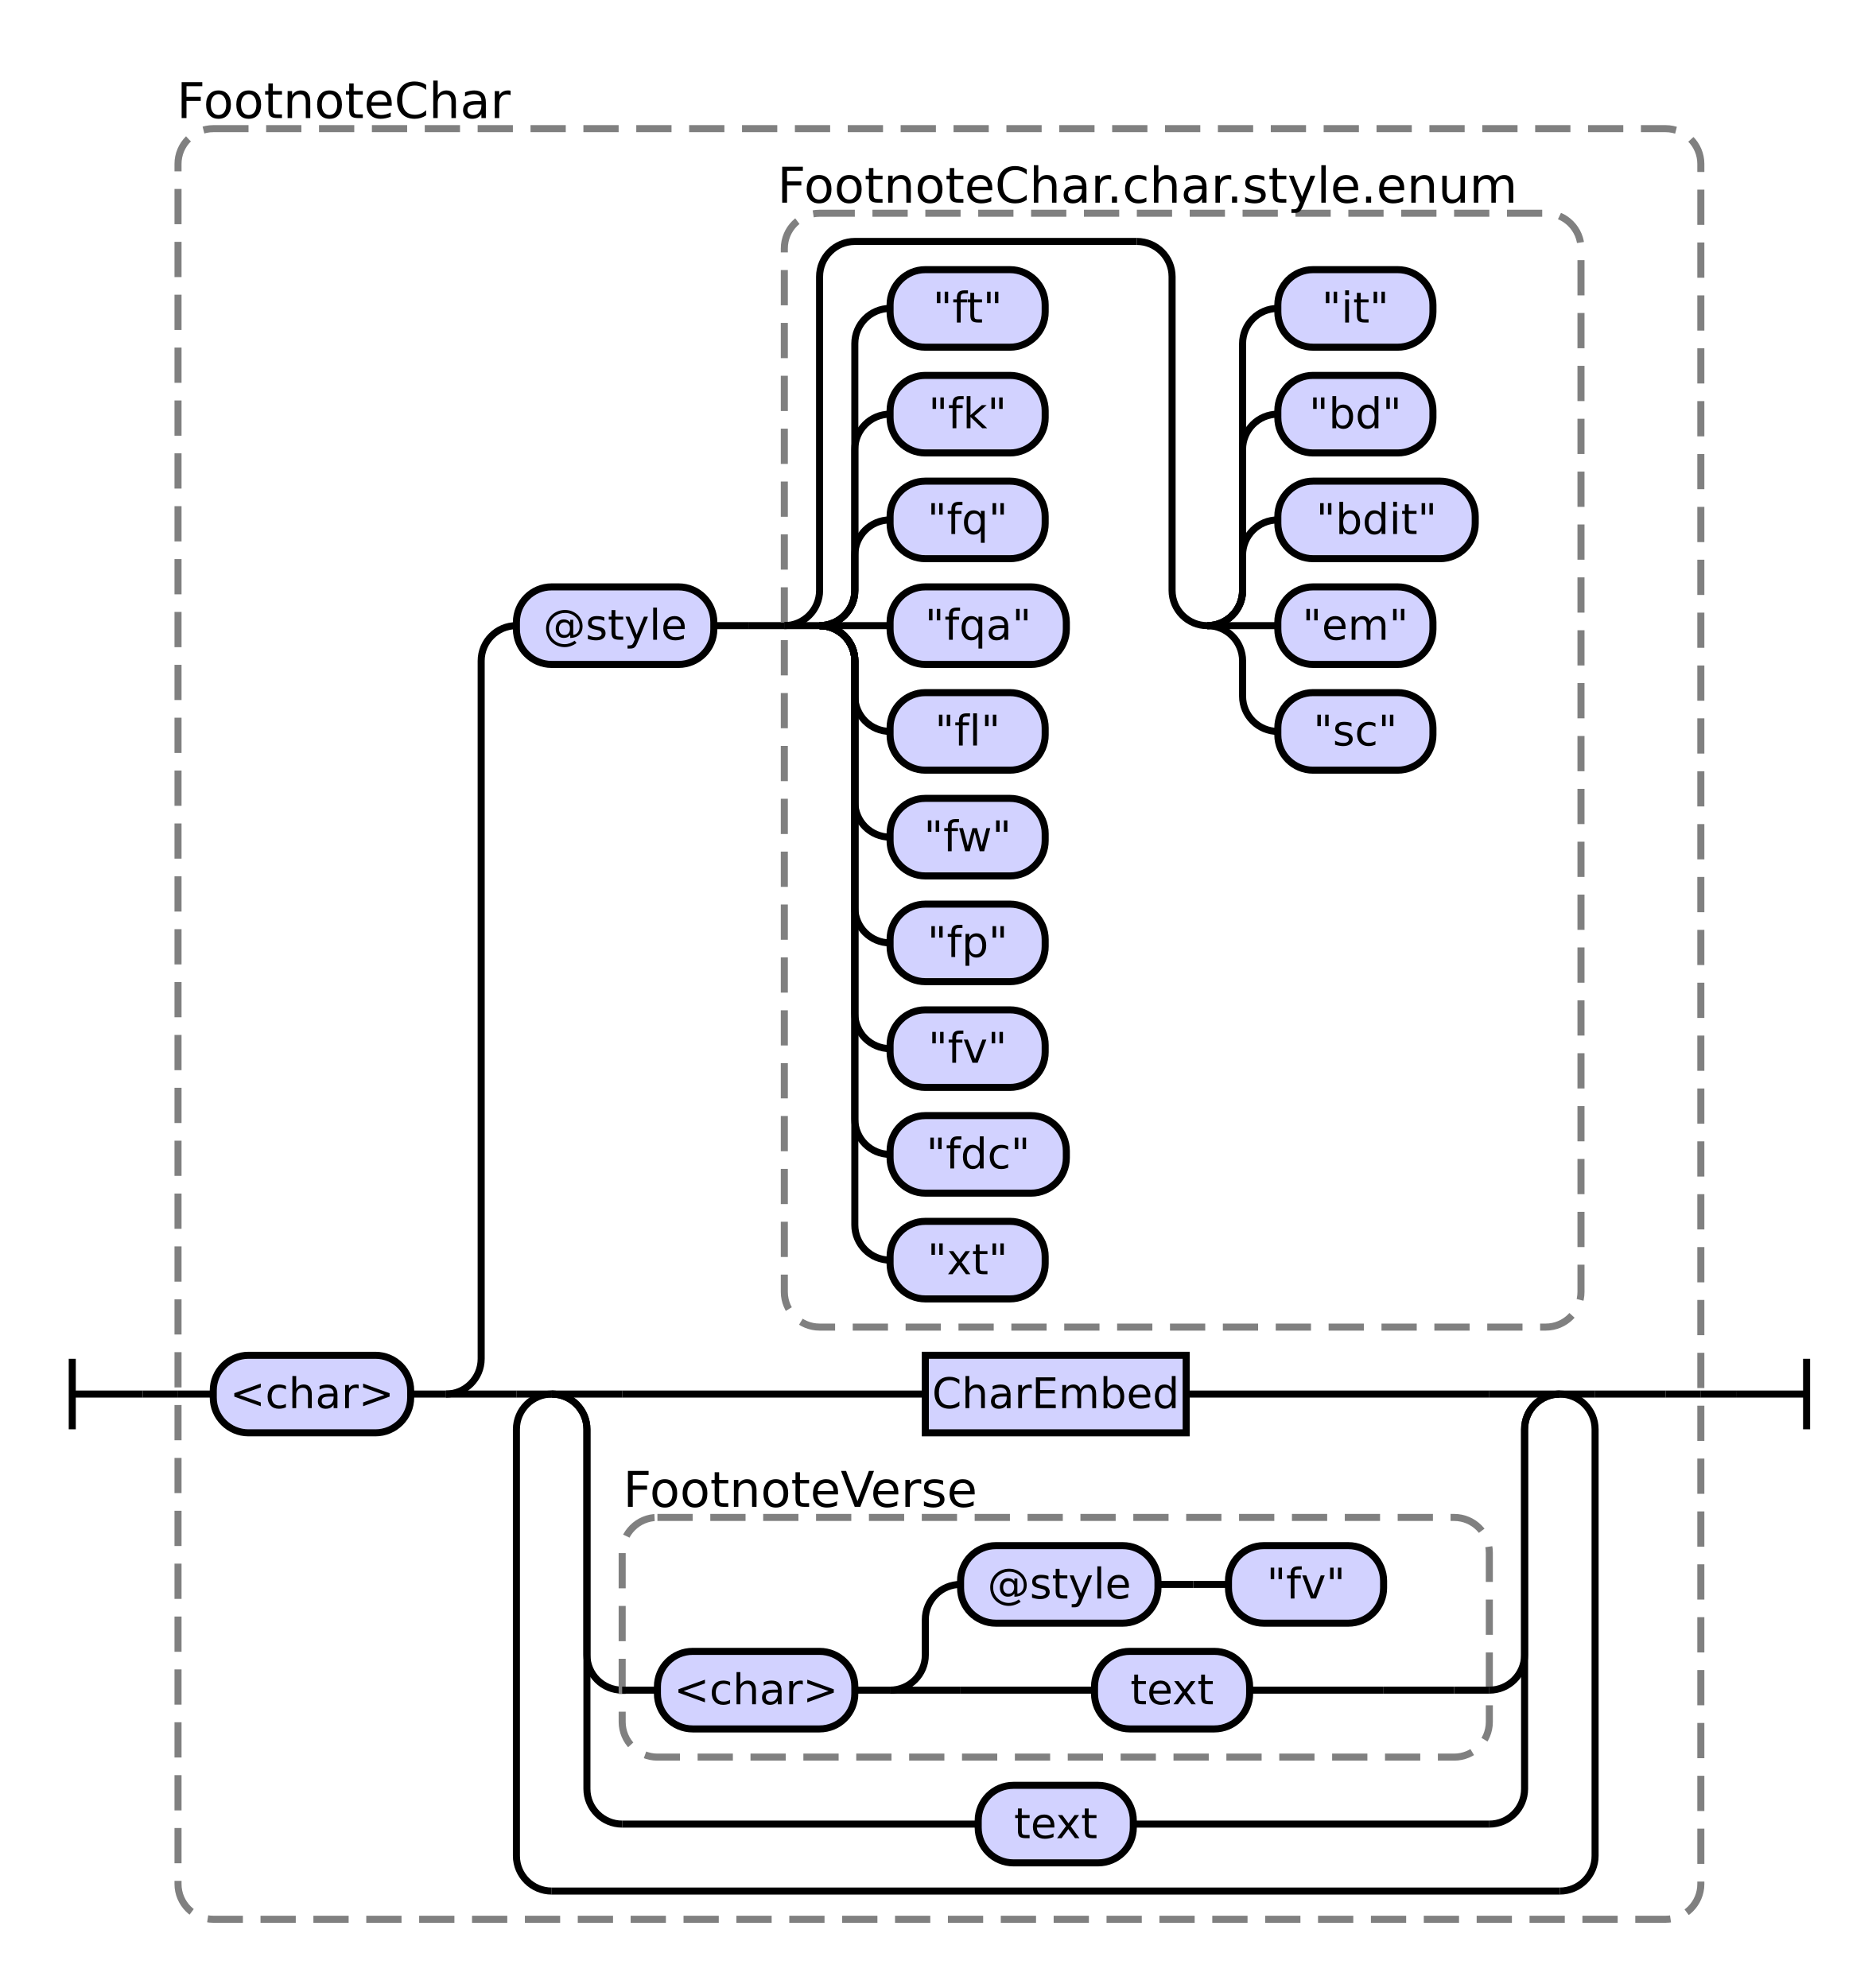
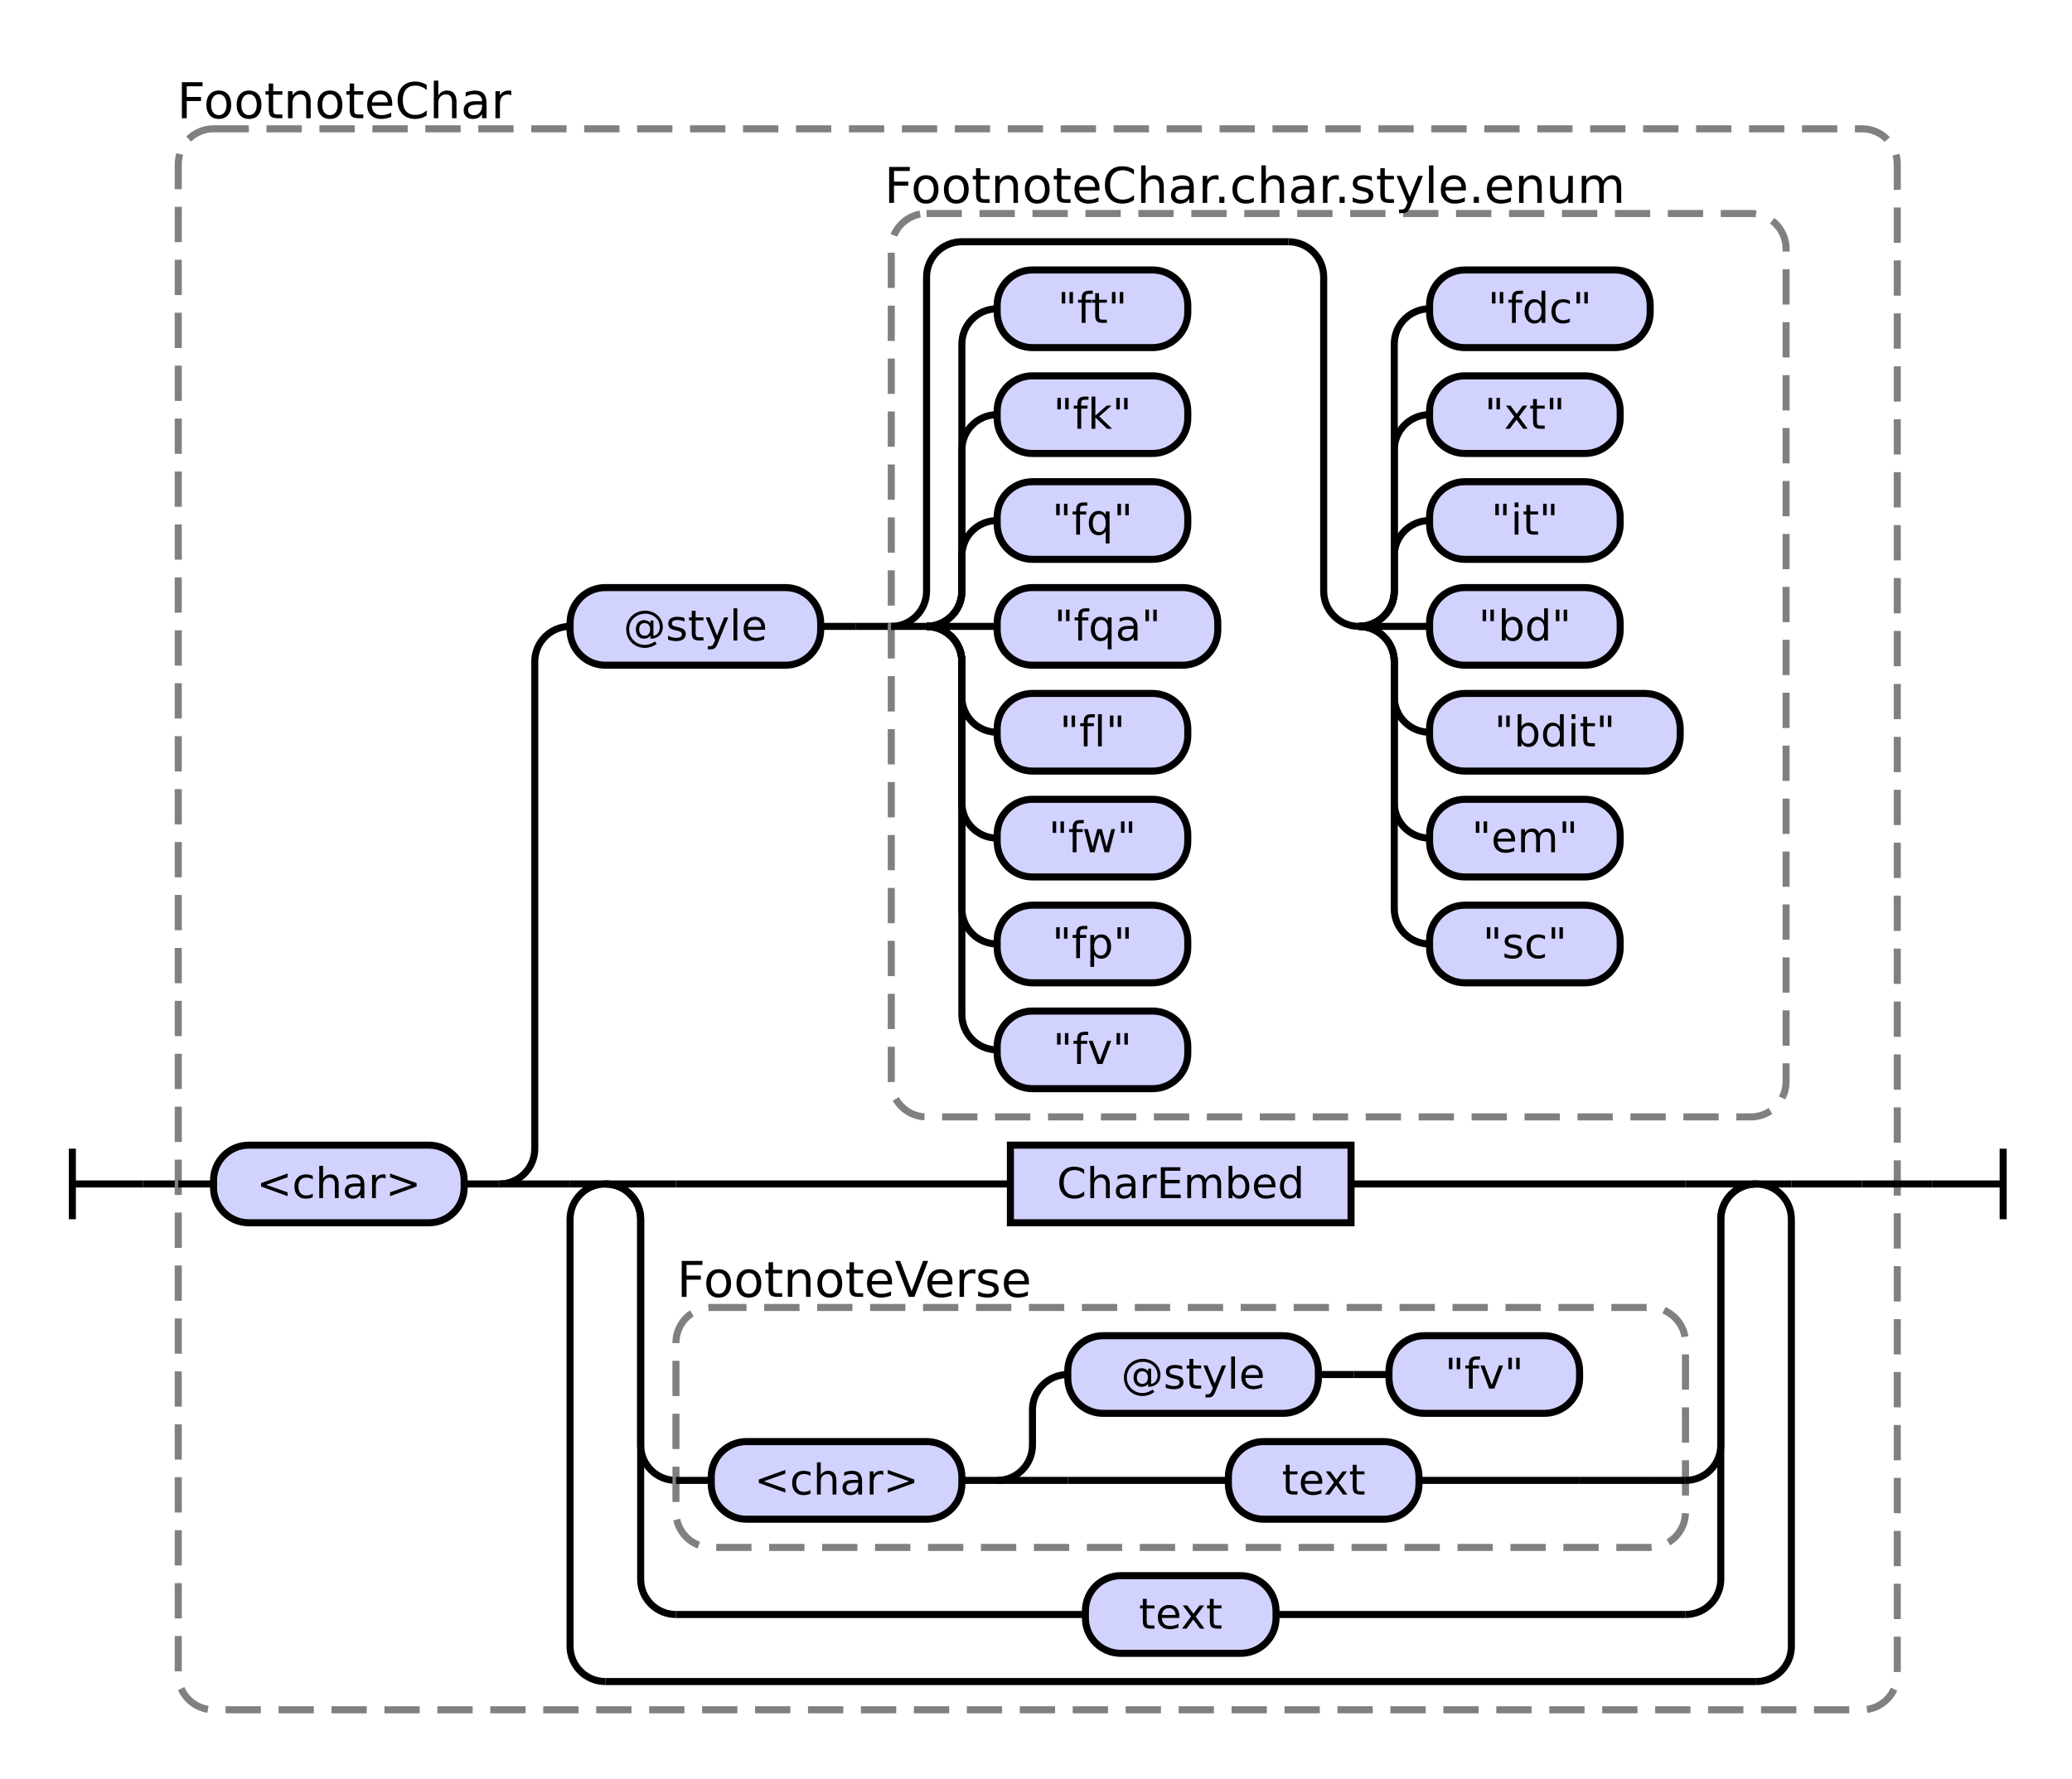
- <svg xmlns="http://www.w3.org/2000/svg" class="railroad-diagram" height="564" viewBox="0 0 532.0 564" width="532.0">
+ <svg xmlns="http://www.w3.org/2000/svg" class="railroad-diagram" height="504" viewBox="0 0 587.0 504" width="587.0">
  <g transform="translate(.5 .5)">
    <style>/*  */
    svg.railroad-diagram {
        background-color:hsl(30,20%,95%);
    }
    svg.railroad-diagram path {
        stroke-width: 2;
        stroke: black;
        fill: none;
    }
    svg.railroad-diagram text {
        font-size: 12px;
        text-anchor: middle;
        font-family: DejaVu Sans;
    }
    svg.railroad-diagram text.label {
        text-anchor:start;
    }
    svg.railroad-diagram text.comment {
        font-family: DejaVu Sans;
        font-size: 14px;
    }
    svg.railroad-diagram rect{
        stroke-width: 2;
        stroke:black;
        fill: rgb(210, 210, 255);
    }
    svg.railroad-diagram rect.group-box {
        stroke: gray;
        stroke-dasharray: 10 5;
        fill: none;
    }
    .terminal {
        font-family: DejaVu Sans;
    }

/*  */
</style>
    <g>
-       <path d="M 20 385 v 20 m 0 -10 h 20" />
+       <path d="M 20 325 v 20 m 0 -10 h 20" />
    </g>
-     <path d="M 40 395 h 10" />
+     <path d="M 40 335 h 10" />
    <g>
-       <path d="M 50 395 h 0.0" />
-       <path d="M 482.0 395 h 0.0" />
-       <rect class="group-box" height="508" rx="10" ry="10" width="432.0" x="50.0" y="36" />
+       <path d="M 50 335 h 0.0" />
+       <path d="M 537.0 335 h 0.0" />
+       <rect class="group-box" height="448" rx="10" ry="10" width="487.0" x="50.0" y="36" />
      <g>
-         <path d="M 50.0 395 h 10.0" />
-         <path d="M 472.0 395 h 10.0" />
+         <path d="M 50.0 335 h 10.0" />
+         <path d="M 527.0 335 h 10.0" />
        <g class="terminal ">
-           <path d="M 60.0 395 h 0.0" />
-           <path d="M 116.0 395 h 0.0" />
-           <rect height="22" rx="10" ry="10" width="56.0" x="60.0" y="384" />
-           <text x="88.0" y="399">&lt;char&gt;</text>
+           <path d="M 60.0 335 h 0.0" />
+           <path d="M 131.0 335 h 0.0" />
+           <rect height="22" rx="10" ry="10" width="71.0" x="60.0" y="324" />
+           <text x="95.5" y="339">&lt;char&gt;</text>
        </g>
-         <path d="M 116.0 395 h 10" />
+         <path d="M 131.0 335 h 10" />
        <g>
-           <path d="M 126.0 395 h 0.0" />
-           <path d="M 472.0 395 h 0.0" />
-           <path d="M 126.0 395 a 10 10 0 0 0 10 -10 v -198 a 10 10 0 0 1 10 -10" />
+           <path d="M 141.0 335 h 0.0" />
+           <path d="M 527.0 335 h 0.0" />
+           <path d="M 141.0 335 a 10 10 0 0 0 10 -10 v -138 a 10 10 0 0 1 10 -10" />
          <g>
-             <path d="M 146.0 177 h 0.0" />
-             <path d="M 448.0 177 h 0.0" />
+             <path d="M 161.0 177 h 0.0" />
+             <path d="M 505.5 177 h 0.0" />
            <g class="terminal ">
-               <path d="M 146.0 177 h 0.0" />
-               <path d="M 202.0 177 h 0.0" />
-               <rect height="22" rx="10" ry="10" width="56.0" x="146.0" y="166" />
-               <text x="174.0" y="181">@style</text>
+               <path d="M 161.0 177 h 0.0" />
+               <path d="M 232.0 177 h 0.0" />
+               <rect height="22" rx="10" ry="10" width="71.0" x="161.0" y="166" />
+               <text x="196.5" y="181">@style</text>
            </g>
-             <path d="M 202.0 177 h 10" />
-             <path d="M 212.0 177 h 10" />
+             <path d="M 232.0 177 h 10" />
+             <path d="M 242.0 177 h 10" />
            <g>
-               <path d="M 222.0 177 h 0.0" />
-               <path d="M 448.0 177 h 0.0" />
-               <rect class="group-box" height="316" rx="10" ry="10" width="226.0" x="222.0" y="60" />
+               <path d="M 252.0 177 h 0.0" />
+               <path d="M 505.5 177 h 0.0" />
+               <rect class="group-box" height="256" rx="10" ry="10" width="253.5" x="252.0" y="60" />
              <g>
-                 <path d="M 222.0 177 h 0.0" />
-                 <path d="M 448.0 177 h 0.0" />
-                 <path d="M 222.0 177 a 10 10 0 0 0 10 -10 v -89 a 10 10 0 0 1 10 -10 h 80.0" />
-                 <path d="M 222.0 177 h 10" />
+                 <path d="M 252.0 177 h 0.0" />
+                 <path d="M 505.5 177 h 0.0" />
+                 <path d="M 252.0 177 a 10 10 0 0 0 10 -10 v -89 a 10 10 0 0 1 10 -10 h 92.5" />
+                 <path d="M 252.0 177 h 10" />
                <g>
-                   <path d="M 232.0 177 h 0.0" />
-                   <path d="M 322.0 177 h 0.0" />
-                   <path d="M 232.0 177 a 10 10 0 0 0 10 -10 v -10 a 10 10 0 0 1 10 -10" />
-                   <g class="terminal ">
-                     <path d="M 252.0 147 h 0.0" />
-                     <path d="M 296.0 147 h 0.0" />
-                     <rect height="22" rx="10" ry="10" width="44.0" x="252.0" y="136" />
-                     <text x="274.0" y="151">"fq"</text>
-                   </g>
-                   <path d="M 232.0 177 a 10 10 0 0 0 10 -10 v -40 a 10 10 0 0 1 10 -10" />
-                   <g class="terminal ">
-                     <path d="M 252.0 117 h 0.0" />
-                     <path d="M 296.0 117 h 0.0" />
-                     <rect height="22" rx="10" ry="10" width="44.0" x="252.0" y="106" />
-                     <text x="274.0" y="121">"fk"</text>
-                   </g>
-                   <path d="M 232.0 177 a 10 10 0 0 0 10 -10 v -70 a 10 10 0 0 1 10 -10" />
-                   <g class="terminal ">
-                     <path d="M 252.0 87 h 0.0" />
-                     <path d="M 296.0 87 h 0.0" />
-                     <rect height="22" rx="10" ry="10" width="44.0" x="252.0" y="76" />
-                     <text x="274.0" y="91">"ft"</text>
-                   </g>
-                   <path d="M 232.0 177 h 20" />
-                   <g class="terminal ">
-                     <path d="M 252.0 177 h 0.0" />
-                     <path d="M 302.0 177 h 0.0" />
-                     <rect height="22" rx="10" ry="10" width="50.0" x="252.0" y="166" />
-                     <text x="277.0" y="181">"fqa"</text>
-                   </g>
-                   <path d="M 232.0 177 a 10 10 0 0 1 10 10 v 10 a 10 10 0 0 0 10 10" />
-                   <g class="terminal ">
-                     <path d="M 252.0 207 h 0.0" />
-                     <path d="M 296.0 207 h 0.0" />
-                     <rect height="22" rx="10" ry="10" width="44.0" x="252.0" y="196" />
-                     <text x="274.0" y="211">"fl"</text>
-                   </g>
-                   <path d="M 232.0 177 a 10 10 0 0 1 10 10 v 40 a 10 10 0 0 0 10 10" />
-                   <g class="terminal ">
-                     <path d="M 252.0 237 h 0.0" />
-                     <path d="M 296.0 237 h 0.0" />
-                     <rect height="22" rx="10" ry="10" width="44.0" x="252.0" y="226" />
-                     <text x="274.0" y="241">"fw"</text>
-                   </g>
-                   <path d="M 232.0 177 a 10 10 0 0 1 10 10 v 70 a 10 10 0 0 0 10 10" />
-                   <g class="terminal ">
-                     <path d="M 252.0 267 h 0.0" />
-                     <path d="M 296.0 267 h 0.0" />
-                     <rect height="22" rx="10" ry="10" width="44.0" x="252.0" y="256" />
-                     <text x="274.0" y="271">"fp"</text>
-                   </g>
-                   <path d="M 232.0 177 a 10 10 0 0 1 10 10 v 100 a 10 10 0 0 0 10 10" />
-                   <g class="terminal ">
-                     <path d="M 252.0 297 h 0.0" />
-                     <path d="M 296.0 297 h 0.0" />
-                     <rect height="22" rx="10" ry="10" width="44.0" x="252.0" y="286" />
-                     <text x="274.0" y="301">"fv"</text>
-                   </g>
-                   <path d="M 232.0 177 a 10 10 0 0 1 10 10 v 130 a 10 10 0 0 0 10 10" />
-                   <g class="terminal ">
-                     <path d="M 252.0 327 h 0.0" />
-                     <path d="M 302.0 327 h 0.0" />
-                     <rect height="22" rx="10" ry="10" width="50.0" x="252.0" y="316" />
-                     <text x="277.0" y="331">"fdc"</text>
-                   </g>
-                   <path d="M 232.0 177 a 10 10 0 0 1 10 10 v 160 a 10 10 0 0 0 10 10" />
-                   <g class="terminal ">
-                     <path d="M 252.0 357 h 0.0" />
-                     <path d="M 296.0 357 h 0.0" />
-                     <rect height="22" rx="10" ry="10" width="44.0" x="252.0" y="346" />
-                     <text x="274.0" y="361">"xt"</text>
+                   <path d="M 262.0 177 h 0.0" />
+                   <path d="M 262.0 177 a 10 10 0 0 0 10 -10 v -10 a 10 10 0 0 1 10 -10" />
+                   <g class="terminal ">
+                     <path d="M 282.0 147 h 0.0" />
+                     <path d="M 336.0 147 h 0.0" />
+                     <rect height="22" rx="10" ry="10" width="54.0" x="282.0" y="136" />
+                     <text x="309.0" y="151">"fq"</text>
+                   </g>
+                   <path d="M 262.0 177 a 10 10 0 0 0 10 -10 v -40 a 10 10 0 0 1 10 -10" />
+                   <g class="terminal ">
+                     <path d="M 282.0 117 h 0.0" />
+                     <path d="M 336.0 117 h 0.0" />
+                     <rect height="22" rx="10" ry="10" width="54.0" x="282.0" y="106" />
+                     <text x="309.0" y="121">"fk"</text>
+                   </g>
+                   <path d="M 262.0 177 a 10 10 0 0 0 10 -10 v -70 a 10 10 0 0 1 10 -10" />
+                   <g class="terminal ">
+                     <path d="M 282.0 87 h 0.0" />
+                     <path d="M 336.0 87 h 0.0" />
+                     <rect height="22" rx="10" ry="10" width="54.0" x="282.0" y="76" />
+                     <text x="309.0" y="91">"ft"</text>
+                   </g>
+                   <path d="M 262.0 177 h 20" />
+                   <g class="terminal ">
+                     <path d="M 282.0 177 h 0.0" />
+                     <path d="M 344.5 177 h 0.0" />
+                     <rect height="22" rx="10" ry="10" width="62.5" x="282.0" y="166" />
+                     <text x="313.25" y="181">"fqa"</text>
+                   </g>
+                   <path d="M 262.0 177 a 10 10 0 0 1 10 10 v 10 a 10 10 0 0 0 10 10" />
+                   <g class="terminal ">
+                     <path d="M 282.0 207 h 0.0" />
+                     <path d="M 336.0 207 h 0.0" />
+                     <rect height="22" rx="10" ry="10" width="54.0" x="282.0" y="196" />
+                     <text x="309.0" y="211">"fl"</text>
+                   </g>
+                   <path d="M 262.0 177 a 10 10 0 0 1 10 10 v 40 a 10 10 0 0 0 10 10" />
+                   <g class="terminal ">
+                     <path d="M 282.0 237 h 0.0" />
+                     <path d="M 336.0 237 h 0.0" />
+                     <rect height="22" rx="10" ry="10" width="54.0" x="282.0" y="226" />
+                     <text x="309.0" y="241">"fw"</text>
+                   </g>
+                   <path d="M 262.0 177 a 10 10 0 0 1 10 10 v 70 a 10 10 0 0 0 10 10" />
+                   <g class="terminal ">
+                     <path d="M 282.0 267 h 0.0" />
+                     <path d="M 336.0 267 h 0.0" />
+                     <rect height="22" rx="10" ry="10" width="54.0" x="282.0" y="256" />
+                     <text x="309.0" y="271">"fp"</text>
+                   </g>
+                   <path d="M 262.0 177 a 10 10 0 0 1 10 10 v 100 a 10 10 0 0 0 10 10" />
+                   <g class="terminal ">
+                     <path d="M 282.0 297 h 0.0" />
+                     <path d="M 336.0 297 h 0.0" />
+                     <rect height="22" rx="10" ry="10" width="54.0" x="282.0" y="286" />
+                     <text x="309.0" y="301">"fv"</text>
                  </g>
                </g>
-                 <path d="M 322.0 68 a 10 10 0 0 1 10 10 v 89 a 10 10 0 0 0 10 10" />
+                 <path d="M 364.5 68 a 10 10 0 0 1 10 10 v 89 a 10 10 0 0 0 10 10" />
                <g>
-                   <path d="M 342.0 177 h 0.0" />
-                   <path d="M 438.0 177 h 0.0" />
-                   <path d="M 342.0 177 a 10 10 0 0 0 10 -10 v -10 a 10 10 0 0 1 10 -10" />
-                   <g class="terminal ">
-                     <path d="M 362.0 147 h 0.0" />
-                     <path d="M 418.0 147 h 0.0" />
-                     <rect height="22" rx="10" ry="10" width="56.0" x="362.0" y="136" />
-                     <text x="390.0" y="151">"bdit"</text>
-                   </g>
-                   <path d="M 342.0 177 a 10 10 0 0 0 10 -10 v -40 a 10 10 0 0 1 10 -10" />
-                   <g class="terminal ">
-                     <path d="M 362.0 117 h 0.0" />
-                     <path d="M 406.0 117 h 0.0" />
-                     <rect height="22" rx="10" ry="10" width="44.0" x="362.0" y="106" />
-                     <text x="384.0" y="121">"bd"</text>
-                   </g>
-                   <path d="M 342.0 177 a 10 10 0 0 0 10 -10 v -70 a 10 10 0 0 1 10 -10" />
-                   <g class="terminal ">
-                     <path d="M 362.0 87 h 0.0" />
-                     <path d="M 406.0 87 h 0.0" />
-                     <rect height="22" rx="10" ry="10" width="44.0" x="362.0" y="76" />
-                     <text x="384.0" y="91">"it"</text>
-                   </g>
-                   <path d="M 342.0 177 h 20" />
-                   <g class="terminal ">
-                     <path d="M 362.0 177 h 0.0" />
-                     <path d="M 406.0 177 h 0.0" />
-                     <rect height="22" rx="10" ry="10" width="44.0" x="362.0" y="166" />
-                     <text x="384.0" y="181">"em"</text>
-                   </g>
-                   <path d="M 342.0 177 a 10 10 0 0 1 10 10 v 10 a 10 10 0 0 0 10 10" />
-                   <g class="terminal ">
-                     <path d="M 362.0 207 h 0.0" />
-                     <path d="M 406.0 207 h 0.0" />
-                     <rect height="22" rx="10" ry="10" width="44.0" x="362.0" y="196" />
-                     <text x="384.0" y="211">"sc"</text>
+                   <path d="M 384.5 177 h 0.0" />
+                   <path d="M 384.5 177 a 10 10 0 0 0 10 -10 v -10 a 10 10 0 0 1 10 -10" />
+                   <g class="terminal ">
+                     <path d="M 404.5 147 h 0.0" />
+                     <path d="M 458.5 147 h 0.0" />
+                     <rect height="22" rx="10" ry="10" width="54.0" x="404.5" y="136" />
+                     <text x="431.5" y="151">"it"</text>
+                   </g>
+                   <path d="M 384.5 177 a 10 10 0 0 0 10 -10 v -40 a 10 10 0 0 1 10 -10" />
+                   <g class="terminal ">
+                     <path d="M 404.5 117 h 0.0" />
+                     <path d="M 458.5 117 h 0.0" />
+                     <rect height="22" rx="10" ry="10" width="54.0" x="404.5" y="106" />
+                     <text x="431.5" y="121">"xt"</text>
+                   </g>
+                   <path d="M 384.5 177 a 10 10 0 0 0 10 -10 v -70 a 10 10 0 0 1 10 -10" />
+                   <g class="terminal ">
+                     <path d="M 404.5 87 h 0.0" />
+                     <path d="M 467.0 87 h 0.0" />
+                     <rect height="22" rx="10" ry="10" width="62.5" x="404.5" y="76" />
+                     <text x="435.75" y="91">"fdc"</text>
+                   </g>
+                   <path d="M 384.5 177 h 20" />
+                   <g class="terminal ">
+                     <path d="M 404.5 177 h 0.0" />
+                     <path d="M 458.5 177 h 0.0" />
+                     <rect height="22" rx="10" ry="10" width="54.0" x="404.5" y="166" />
+                     <text x="431.5" y="181">"bd"</text>
+                   </g>
+                   <path d="M 384.5 177 a 10 10 0 0 1 10 10 v 10 a 10 10 0 0 0 10 10" />
+                   <g class="terminal ">
+                     <path d="M 404.5 207 h 0.0" />
+                     <path d="M 475.5 207 h 0.0" />
+                     <rect height="22" rx="10" ry="10" width="71.0" x="404.5" y="196" />
+                     <text x="440.0" y="211">"bdit"</text>
+                   </g>
+                   <path d="M 384.5 177 a 10 10 0 0 1 10 10 v 40 a 10 10 0 0 0 10 10" />
+                   <g class="terminal ">
+                     <path d="M 404.5 237 h 0.0" />
+                     <path d="M 458.5 237 h 0.0" />
+                     <rect height="22" rx="10" ry="10" width="54.0" x="404.5" y="226" />
+                     <text x="431.5" y="241">"em"</text>
+                   </g>
+                   <path d="M 384.5 177 a 10 10 0 0 1 10 10 v 70 a 10 10 0 0 0 10 10" />
+                   <g class="terminal ">
+                     <path d="M 404.5 267 h 0.0" />
+                     <path d="M 458.5 267 h 0.0" />
+                     <rect height="22" rx="10" ry="10" width="54.0" x="404.5" y="256" />
+                     <text x="431.5" y="271">"sc"</text>
                  </g>
                </g>
              </g>
              <g class="non-terminal ">
-                 <path d="M 222.0 52 h 0.0" />
-                 <path d="M 428.0 52 h 0.0" />
-                 <text class="comment" x="325.0" y="57">FootnoteChar.char.style.enum</text>
+                 <path d="M 252.0 52 h 0.0" />
+                 <path d="M 458.0 52 h 0.0" />
+                 <text class="comment" x="355.0" y="57">FootnoteChar.char.style.enum</text>
              </g>
            </g>
          </g>
-           <path d="M 126.0 395 h 20" />
+           <path d="M 141.0 335 h 20" />
          <g>
-             <path d="M 146.0 395 h 0.0" />
-             <path d="M 452.0 395 h 0.0" />
-             <path d="M 146.0 395 h 10" />
+             <path d="M 161.0 335 h 0.0" />
+             <path d="M 507.0 335 h 0.0" />
+             <path d="M 161.0 335 h 10" />
            <g>
-               <path d="M 156.0 395 h 0.0" />
-               <path d="M 442.0 395 h 0.0" />
-               <path d="M 156.0 395 h 20" />
+               <path d="M 171.0 335 h 0.0" />
+               <path d="M 497.0 335 h 0.0" />
+               <path d="M 171.0 335 h 20" />
              <g class="non-terminal ">
-                 <path d="M 176.0 395 h 86.0" />
-                 <path d="M 336.0 395 h 86.0" />
-                 <rect height="22" width="74.0" x="262.0" y="384" />
-                 <text x="299.0" y="399">CharEmbed</text>
-               </g>
-               <path d="M 422.0 395 h 20" />
-               <path d="M 156.0 395 a 10 10 0 0 1 10 10 v 64 a 10 10 0 0 0 10 10" />
+                 <path d="M 191.0 335 h 94.75" />
+                 <path d="M 382.25 335 h 94.75" />
+                 <rect height="22" width="96.5" x="285.75" y="324" />
+                 <text x="334.0" y="339">CharEmbed</text>
+               </g>
+               <path d="M 477.0 335 h 20" />
+               <path d="M 171.0 335 a 10 10 0 0 1 10 10 v 64 a 10 10 0 0 0 10 10" />
              <g>
-                 <path d="M 176.0 479 h 0.0" />
-                 <path d="M 422.0 479 h 0.0" />
-                 <rect class="group-box" height="68" rx="10" ry="10" width="246.0" x="176.0" y="430" />
+                 <path d="M 191.0 419 h 0.0" />
+                 <path d="M 477.0 419 h 0.0" />
+                 <rect class="group-box" height="68" rx="10" ry="10" width="286.0" x="191.0" y="370" />
                <g>
-                   <path d="M 176.0 479 h 10.0" />
-                   <path d="M 412.0 479 h 10.0" />
-                   <g class="terminal ">
-                     <path d="M 186.0 479 h 0.0" />
-                     <path d="M 242.0 479 h 0.0" />
-                     <rect height="22" rx="10" ry="10" width="56.0" x="186.0" y="468" />
-                     <text x="214.0" y="483">&lt;char&gt;</text>
-                   </g>
-                   <path d="M 242.0 479 h 10" />
+                   <path d="M 191.0 419 h 10.0" />
+                   <path d="M 467.0 419 h 10.0" />
+                   <g class="terminal ">
+                     <path d="M 201.0 419 h 0.0" />
+                     <path d="M 272.0 419 h 0.0" />
+                     <rect height="22" rx="10" ry="10" width="71.0" x="201.0" y="408" />
+                     <text x="236.5" y="423">&lt;char&gt;</text>
+                   </g>
+                   <path d="M 272.0 419 h 10" />
                  <g>
-                     <path d="M 252.0 479 h 0.0" />
-                     <path d="M 412.0 479 h 0.0" />
-                     <path d="M 252.0 479 a 10 10 0 0 0 10 -10 v -10 a 10 10 0 0 1 10 -10" />
+                     <path d="M 282.0 419 h 0.0" />
+                     <path d="M 467.0 419 h 0.0" />
+                     <path d="M 282.0 419 a 10 10 0 0 0 10 -10 v -10 a 10 10 0 0 1 10 -10" />
                    <g>
-                       <path d="M 272.0 449 h 0.0" />
-                       <path d="M 392.0 449 h 0.0" />
+                       <path d="M 302.0 389 h 0.0" />
+                       <path d="M 447.0 389 h 0.0" />
                      <g class="terminal ">
-                         <path d="M 272.0 449 h 0.0" />
-                         <path d="M 328.0 449 h 0.0" />
-                         <rect height="22" rx="10" ry="10" width="56.0" x="272.0" y="438" />
-                         <text x="300.0" y="453">@style</text>
+                         <path d="M 302.0 389 h 0.0" />
+                         <path d="M 373.0 389 h 0.0" />
+                         <rect height="22" rx="10" ry="10" width="71.0" x="302.0" y="378" />
+                         <text x="337.5" y="393">@style</text>
                      </g>
-                       <path d="M 328.0 449 h 10" />
-                       <path d="M 338.0 449 h 10" />
+                       <path d="M 373.0 389 h 10" />
+                       <path d="M 383.0 389 h 10" />
                      <g class="terminal ">
-                         <path d="M 348.0 449 h 0.0" />
-                         <path d="M 392.0 449 h 0.0" />
-                         <rect height="22" rx="10" ry="10" width="44.0" x="348.0" y="438" />
-                         <text x="370.0" y="453">"fv"</text>
+                         <path d="M 393.0 389 h 0.0" />
+                         <path d="M 447.0 389 h 0.0" />
+                         <rect height="22" rx="10" ry="10" width="54.0" x="393.0" y="378" />
+                         <text x="420.0" y="393">"fv"</text>
                      </g>
                    </g>
-                     <path d="M 252.0 479 h 20" />
+                     <path d="M 282.0 419 h 20" />
                    <g class="terminal ">
-                       <path d="M 272.0 479 h 38.0" />
-                       <path d="M 354.0 479 h 38.0" />
-                       <rect height="22" rx="10" ry="10" width="44.0" x="310.0" y="468" />
-                       <text x="332.0" y="483">text</text>
+                       <path d="M 302.0 419 h 45.5" />
+                       <path d="M 401.5 419 h 45.5" />
+                       <rect height="22" rx="10" ry="10" width="54.0" x="347.5" y="408" />
+                       <text x="374.5" y="423">text</text>
                    </g>
-                     <path d="M 392.0 479 h 20" />
+                     <path d="M 447.0 419 h 20" />
                  </g>
                </g>
                <g class="non-terminal ">
-                   <path d="M 176.0 422 h 0.0" />
-                   <path d="M 277.0 422 h 0.0" />
-                   <text class="comment" x="226.5" y="427">FootnoteVerse</text>
+                   <path d="M 191.0 362 h 0.0" />
+                   <path d="M 292.0 362 h 0.0" />
+                   <text class="comment" x="241.5" y="367">FootnoteVerse</text>
                </g>
              </g>
-               <path d="M 422.0 479 a 10 10 0 0 0 10 -10 v -64 a 10 10 0 0 1 10 -10" />
-               <path d="M 156.0 395 a 10 10 0 0 1 10 10 v 102 a 10 10 0 0 0 10 10" />
+               <path d="M 477.0 419 a 10 10 0 0 0 10 -10 v -64 a 10 10 0 0 1 10 -10" />
+               <path d="M 171.0 335 a 10 10 0 0 1 10 10 v 102 a 10 10 0 0 0 10 10" />
              <g class="terminal ">
-                 <path d="M 176.0 517 h 101.0" />
-                 <path d="M 321.0 517 h 101.0" />
-                 <rect height="22" rx="10" ry="10" width="44.0" x="277.0" y="506" />
-                 <text x="299.0" y="521">text</text>
-               </g>
-               <path d="M 422.0 517 a 10 10 0 0 0 10 -10 v -102 a 10 10 0 0 1 10 -10" />
+                 <path d="M 191.0 457 h 116.0" />
+                 <path d="M 361.0 457 h 116.0" />
+                 <rect height="22" rx="10" ry="10" width="54.0" x="307.0" y="446" />
+                 <text x="334.0" y="461">text</text>
+               </g>
+               <path d="M 477.0 457 a 10 10 0 0 0 10 -10 v -102 a 10 10 0 0 1 10 -10" />
            </g>
-             <path d="M 442.0 395 h 10" />
-             <path d="M 156.0 395 a 10 10 0 0 0 -10 10 v 121 a 10 10 0 0 0 10 10" />
+             <path d="M 497.0 335 h 10" />
+             <path d="M 171.0 335 a 10 10 0 0 0 -10 10 v 121 a 10 10 0 0 0 10 10" />
            <g>
-               <path d="M 156.0 536 h 286.0" />
+               <path d="M 171.0 476 h 326.0" />
            </g>
-             <path d="M 442.0 536 a 10 10 0 0 0 10 -10 v -121 a 10 10 0 0 0 -10 -10" />
+             <path d="M 497.0 476 a 10 10 0 0 0 10 -10 v -121 a 10 10 0 0 0 -10 -10" />
          </g>
-           <path d="M 452.0 395 h 20" />
+           <path d="M 507.0 335 h 20" />
        </g>
      </g>
      <g class="non-terminal ">
        <path d="M 50.0 28 h 0.0" />
        <path d="M 144.0 28 h 0.0" />
        <text class="comment" x="97.0" y="33">FootnoteChar</text>
      </g>
    </g>
-     <path d="M 482.0 395 h 10" />
-     <path d="M 492.0 395 h 20 m 0 -10 v 20" />
+     <path d="M 537.0 335 h 10" />
+     <path d="M 547.0 335 h 20 m 0 -10 v 20" />
  </g>
</svg>
